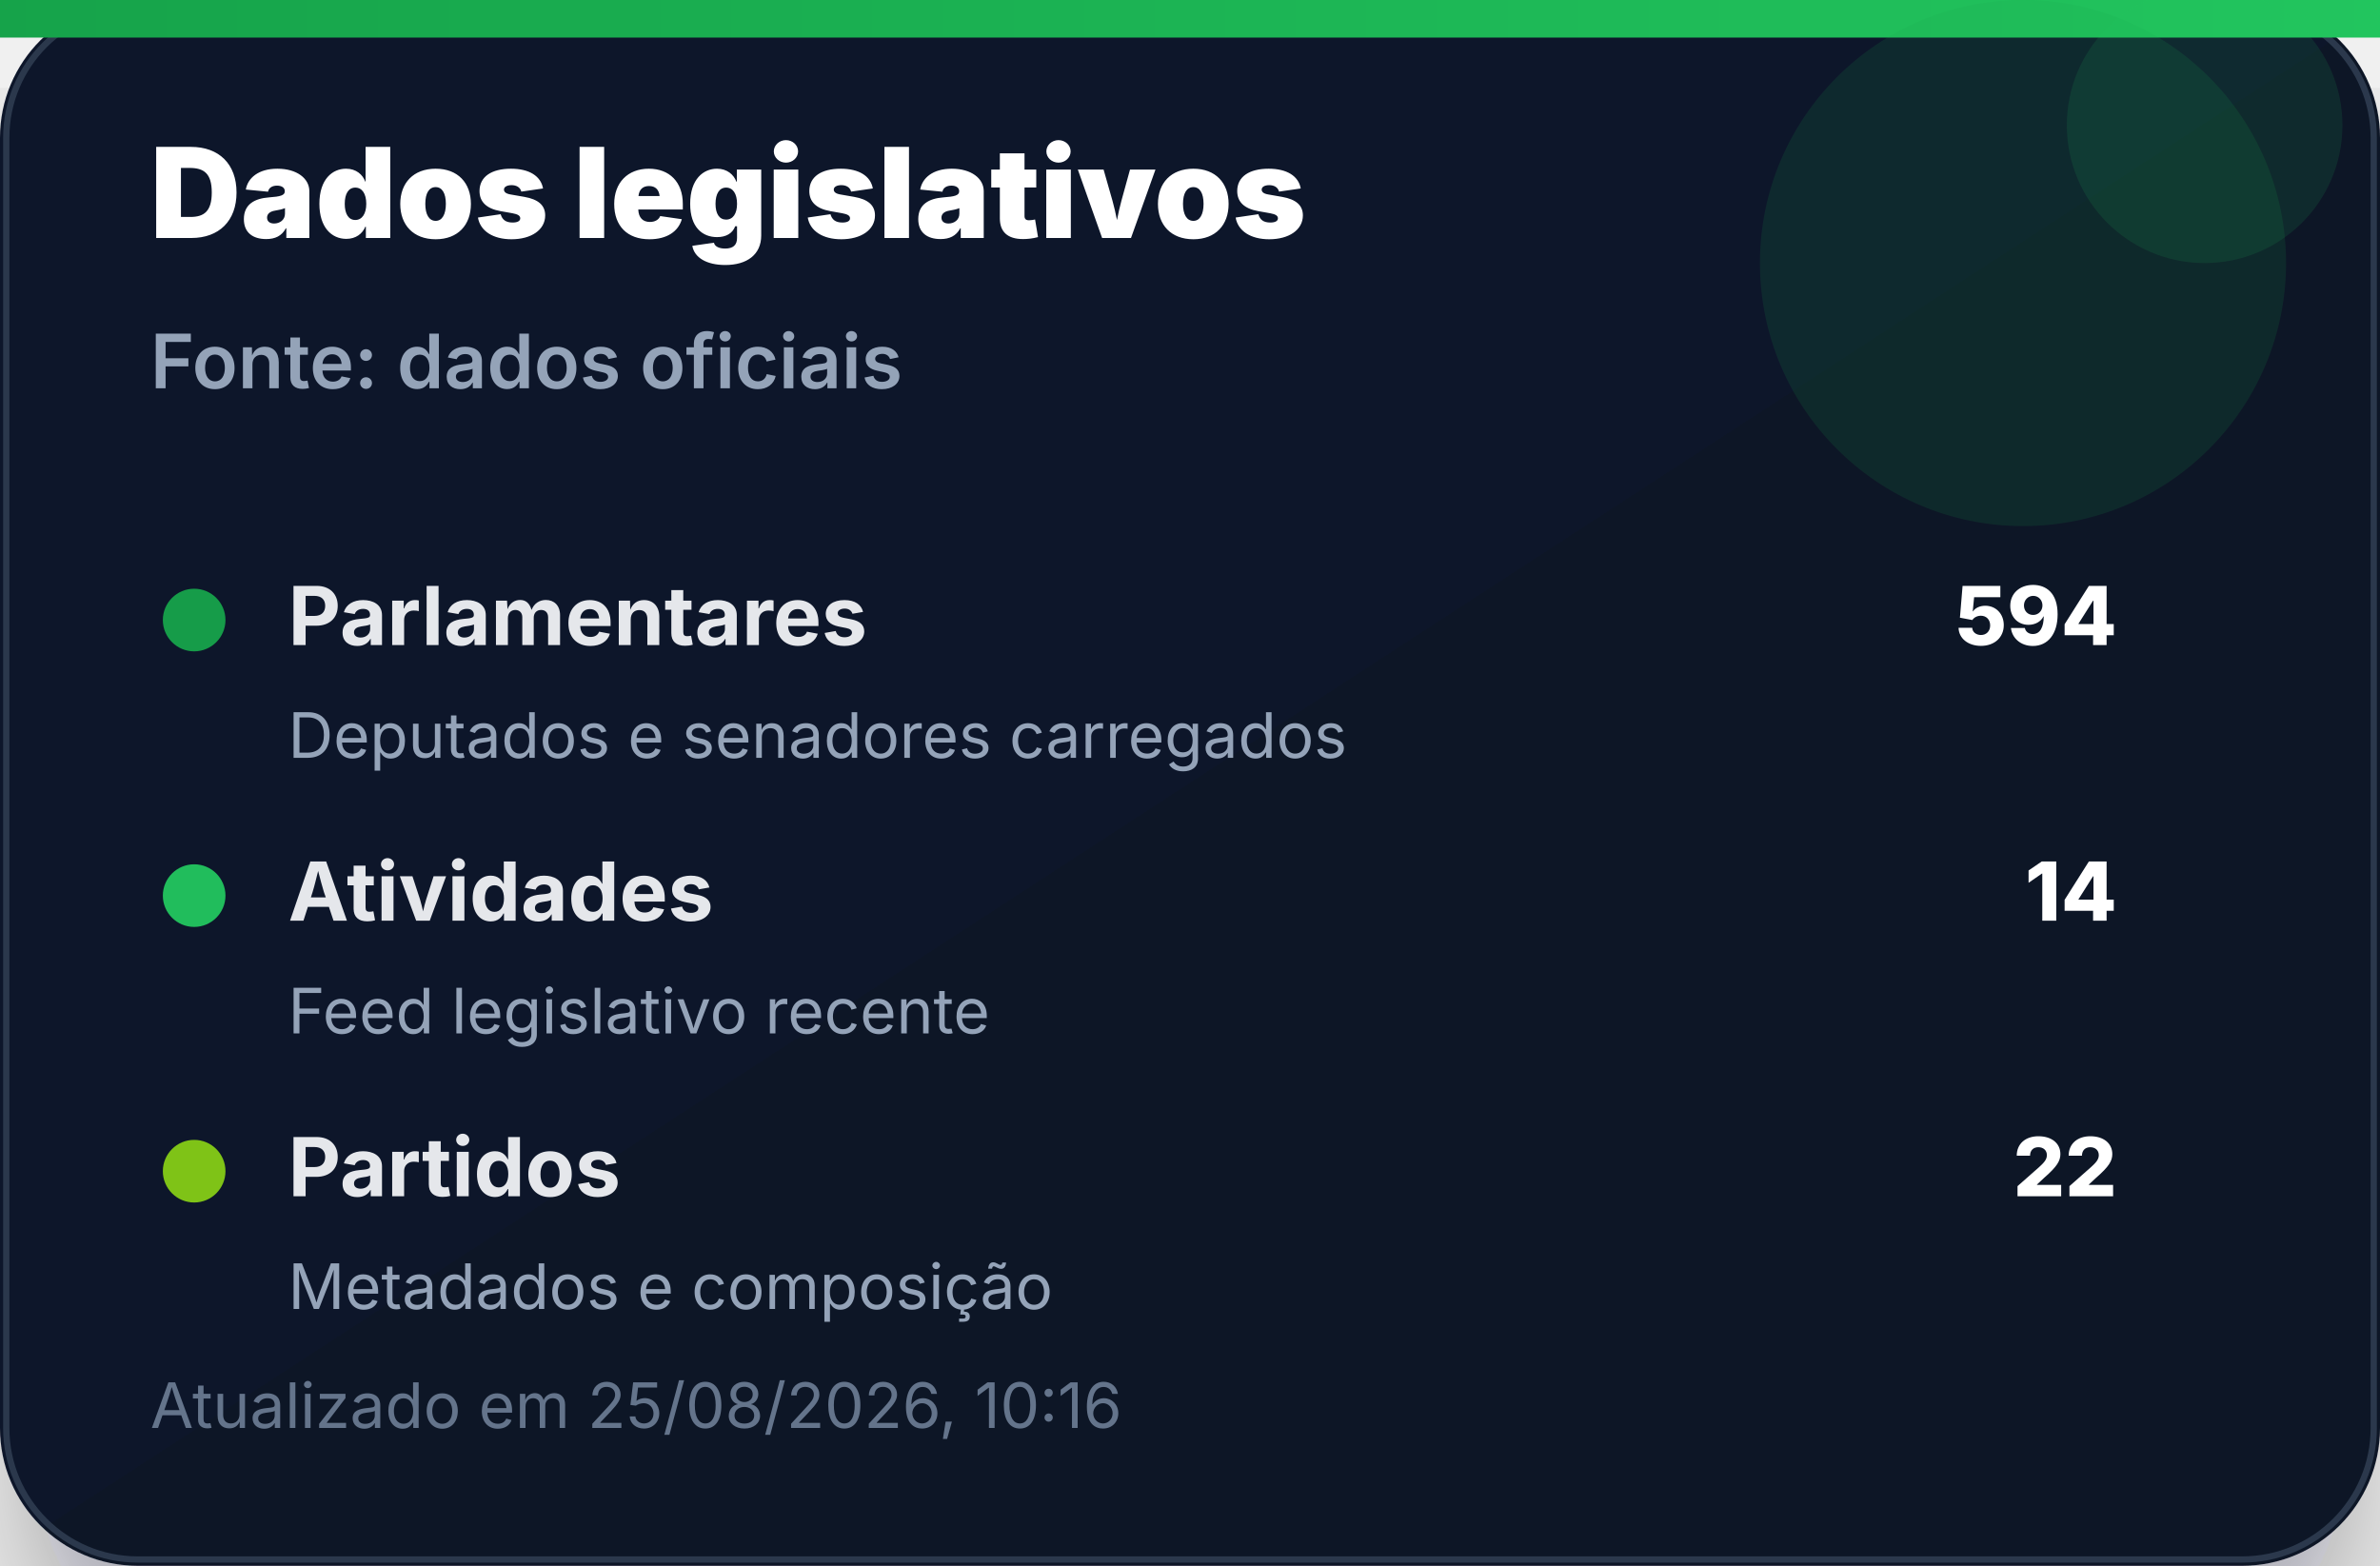
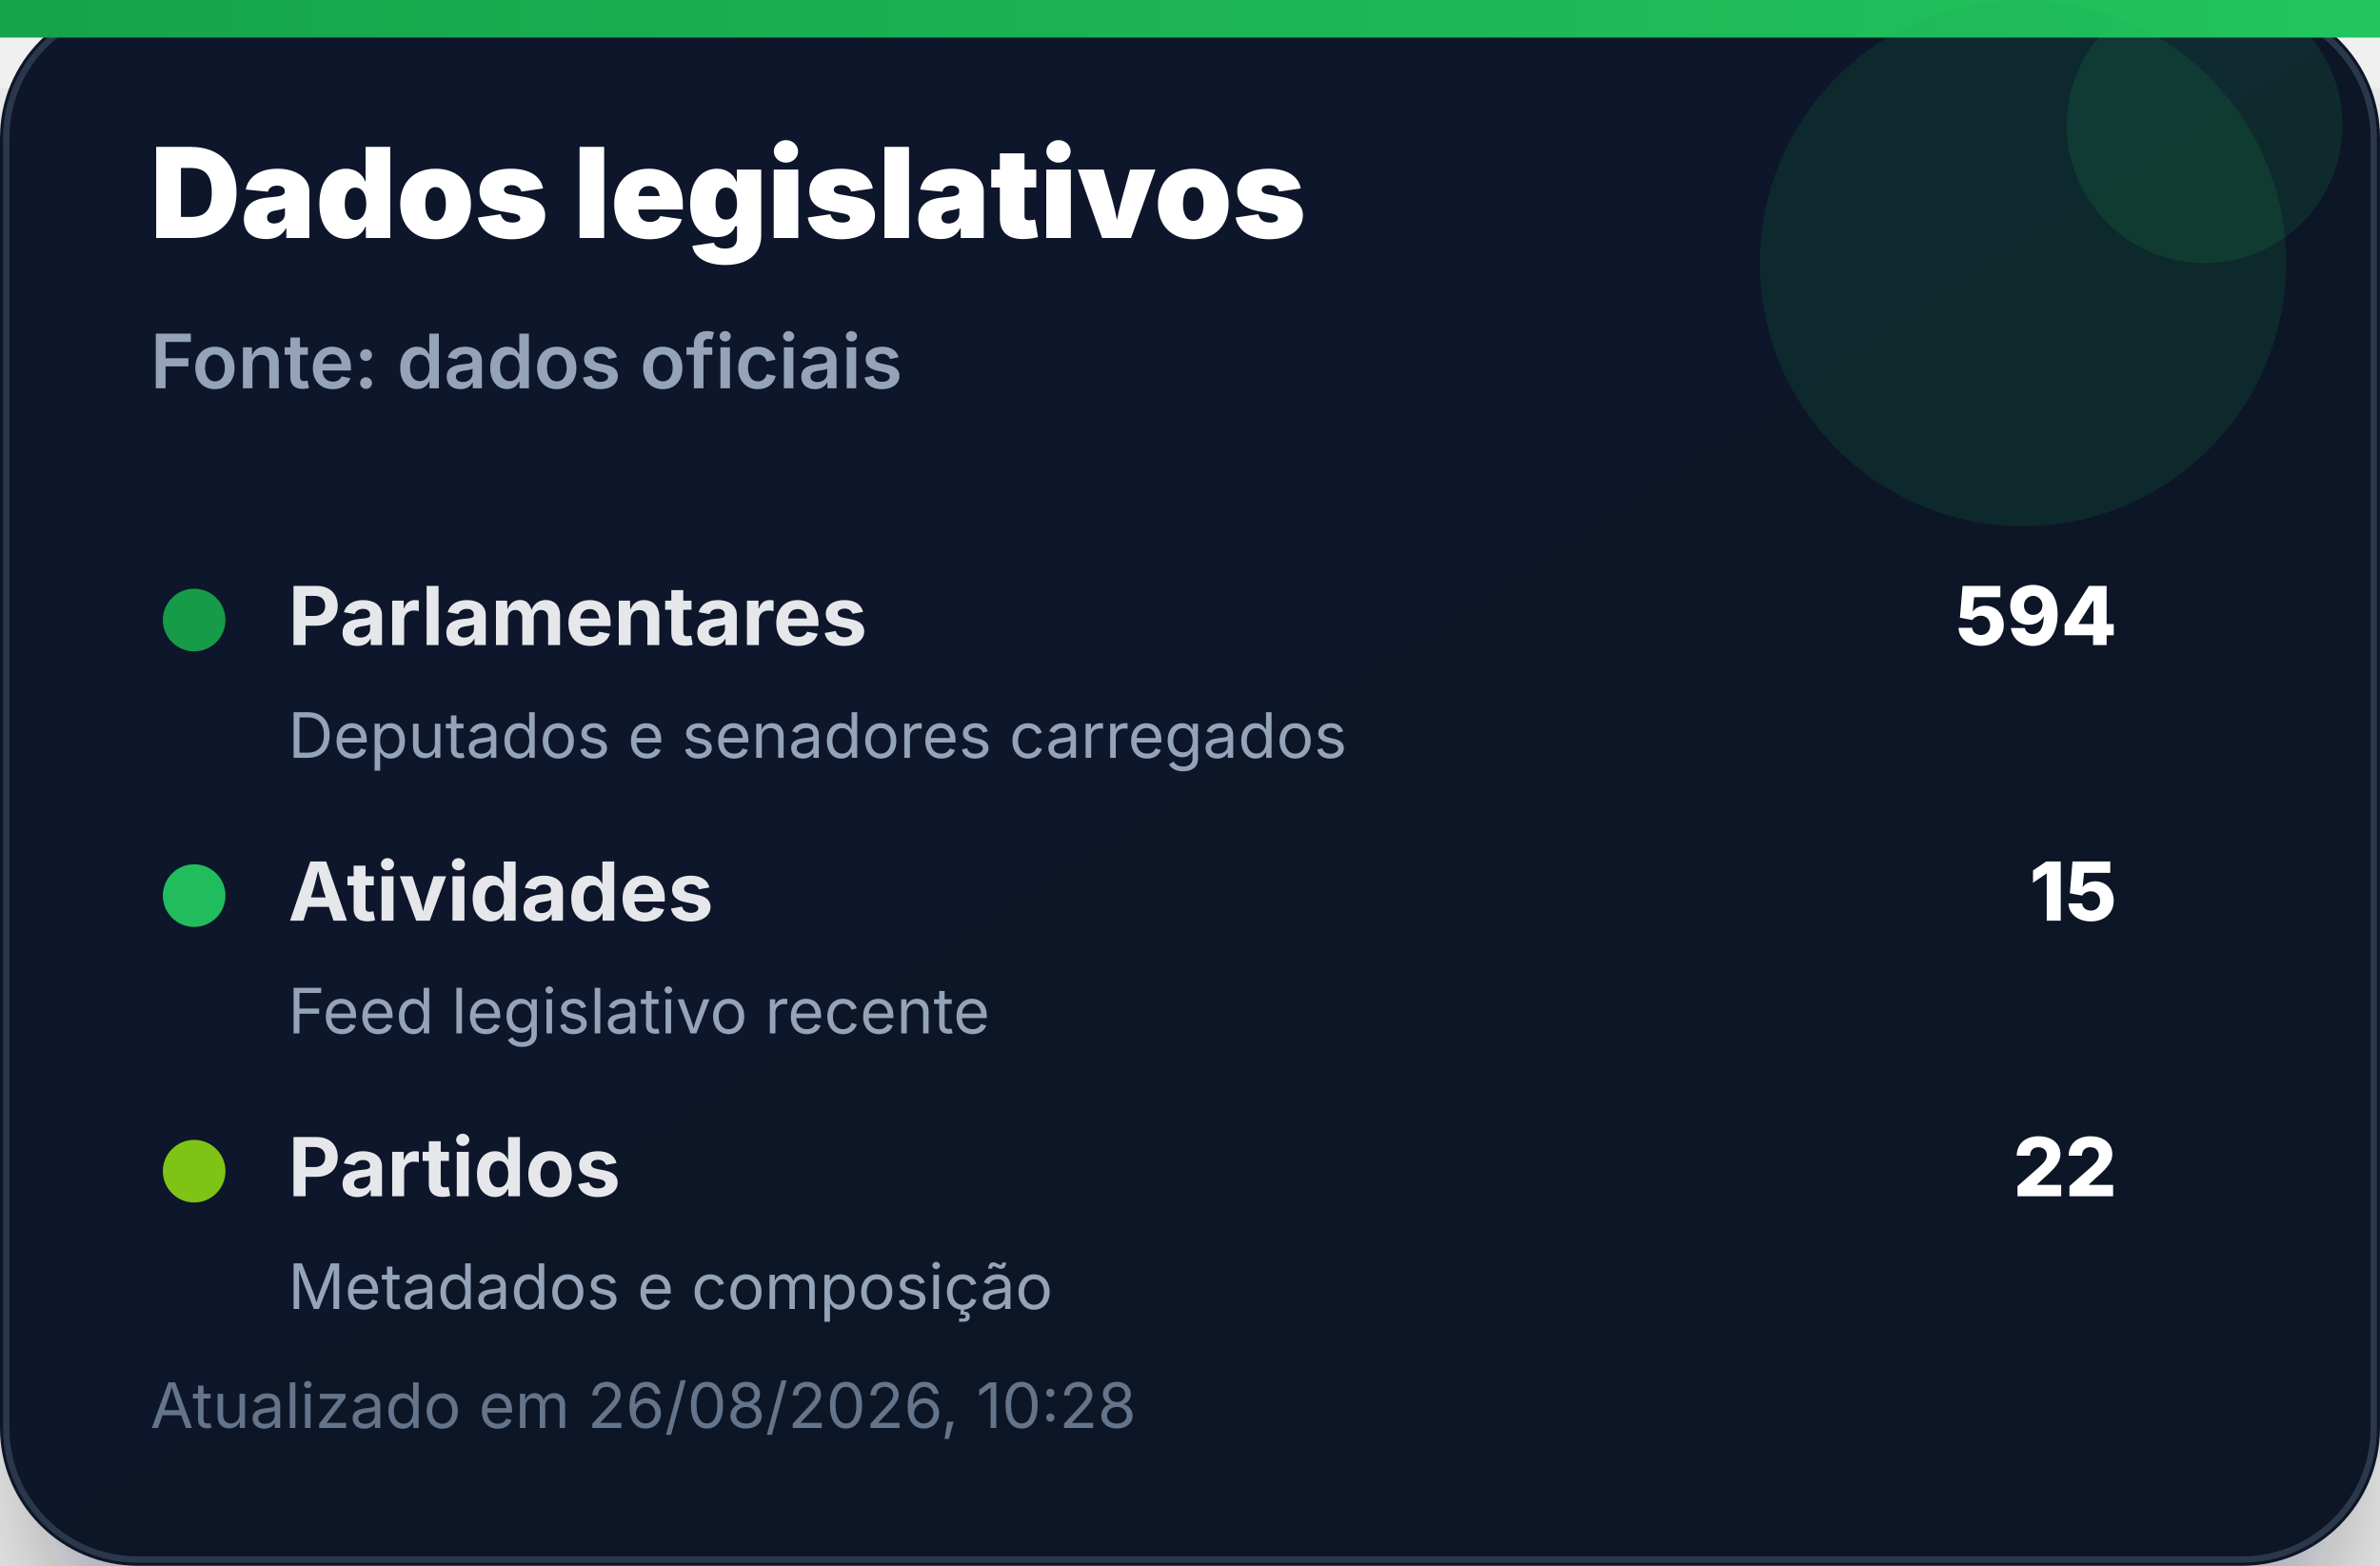
<svg xmlns="http://www.w3.org/2000/svg" width="380" height="250" viewBox="0 0 380 250" role="img" aria-label="Dados legislativos">
  <defs>
    <linearGradient id="bg" x1="0" x2="1" y1="0" y2="1">
      <stop offset="0%" stop-color="#0f172a" />
      <stop offset="100%" stop-color="#111827" />
    </linearGradient>
    <linearGradient id="accent" x1="0" x2="1">
      <stop offset="0%" stop-color="#16a34a" />
      <stop offset="100%" stop-color="#22c55e" />
    </linearGradient>
    <filter id="shadow" x="-20%" y="-20%" width="140%" height="140%">
      <feDropShadow dx="0" dy="14" stdDeviation="14" flood-color="#020617" flood-opacity="0.35" />
    </filter>
  </defs>
  <rect width="380" height="250" rx="22" fill="url(#bg)" filter="url(#shadow)" />
  <rect x="1" y="1" width="378" height="248" rx="21" fill="none" stroke="#334155" stroke-opacity="0.8" />
  <rect x="0" y="0" width="380" height="6" fill="url(#accent)" />
  <circle cx="323" cy="42" r="42" fill="#16a34a" opacity="0.14" />
  <circle cx="352" cy="20" r="22" fill="#22c55e" opacity="0.12" />
  <text x="24" y="38" font-family="Inter, Segoe UI, Arial, sans-serif" font-size="20" font-weight="900" fill="#ffffff">Dados legislativos</text>
  <text x="24" y="62" font-family="Inter, Segoe UI, Arial, sans-serif" font-size="12" font-weight="600" fill="#94a3b8">Fonte: dados oficiais</text>
  <g transform="translate(24 92)">
    <circle cx="7" cy="7" r="5" fill="#16a34a" opacity="0.95" />
    <text x="22" y="11" font-family="Inter, Segoe UI, Arial, sans-serif" font-size="13" font-weight="700" fill="#e5e7eb">Parlamentares</text>
    <text x="314" y="11" text-anchor="end" font-family="Inter, Segoe UI, Arial, sans-serif" font-size="13" font-weight="800" fill="#ffffff">594</text>
    <text x="22" y="29" font-family="Inter, Segoe UI, Arial, sans-serif" font-size="10" fill="#94a3b8">Deputados e senadores carregados</text>
  </g>
  <g transform="translate(24 136)">
    <circle cx="7" cy="7" r="5" fill="#22c55e" opacity="0.95" />
    <text x="22" y="11" font-family="Inter, Segoe UI, Arial, sans-serif" font-size="13" font-weight="700" fill="#e5e7eb">Atividades</text>
-     <text x="314" y="11" text-anchor="end" font-family="Inter, Segoe UI, Arial, sans-serif" font-size="13" font-weight="800" fill="#ffffff">14</text>
+     <text x="314" y="11" text-anchor="end" font-family="Inter, Segoe UI, Arial, sans-serif" font-size="13" font-weight="800" fill="#ffffff">15</text>
    <text x="22" y="29" font-family="Inter, Segoe UI, Arial, sans-serif" font-size="10" fill="#94a3b8">Feed legislativo recente</text>
  </g>
  <g transform="translate(24 180)">
    <circle cx="7" cy="7" r="5" fill="#84cc16" opacity="0.95" />
    <text x="22" y="11" font-family="Inter, Segoe UI, Arial, sans-serif" font-size="13" font-weight="700" fill="#e5e7eb">Partidos</text>
    <text x="314" y="11" text-anchor="end" font-family="Inter, Segoe UI, Arial, sans-serif" font-size="13" font-weight="800" fill="#ffffff">22</text>
    <text x="22" y="29" font-family="Inter, Segoe UI, Arial, sans-serif" font-size="10" fill="#94a3b8">Metadados e composição</text>
  </g>
-   <text x="24" y="228" font-family="Inter, Segoe UI, Arial, sans-serif" font-size="10" fill="#64748b">Atualizado em 25/08/2026, 10:16</text>
+   <text x="24" y="228" font-family="Inter, Segoe UI, Arial, sans-serif" font-size="10" fill="#64748b">Atualizado em 26/08/2026, 10:28</text>
</svg>
